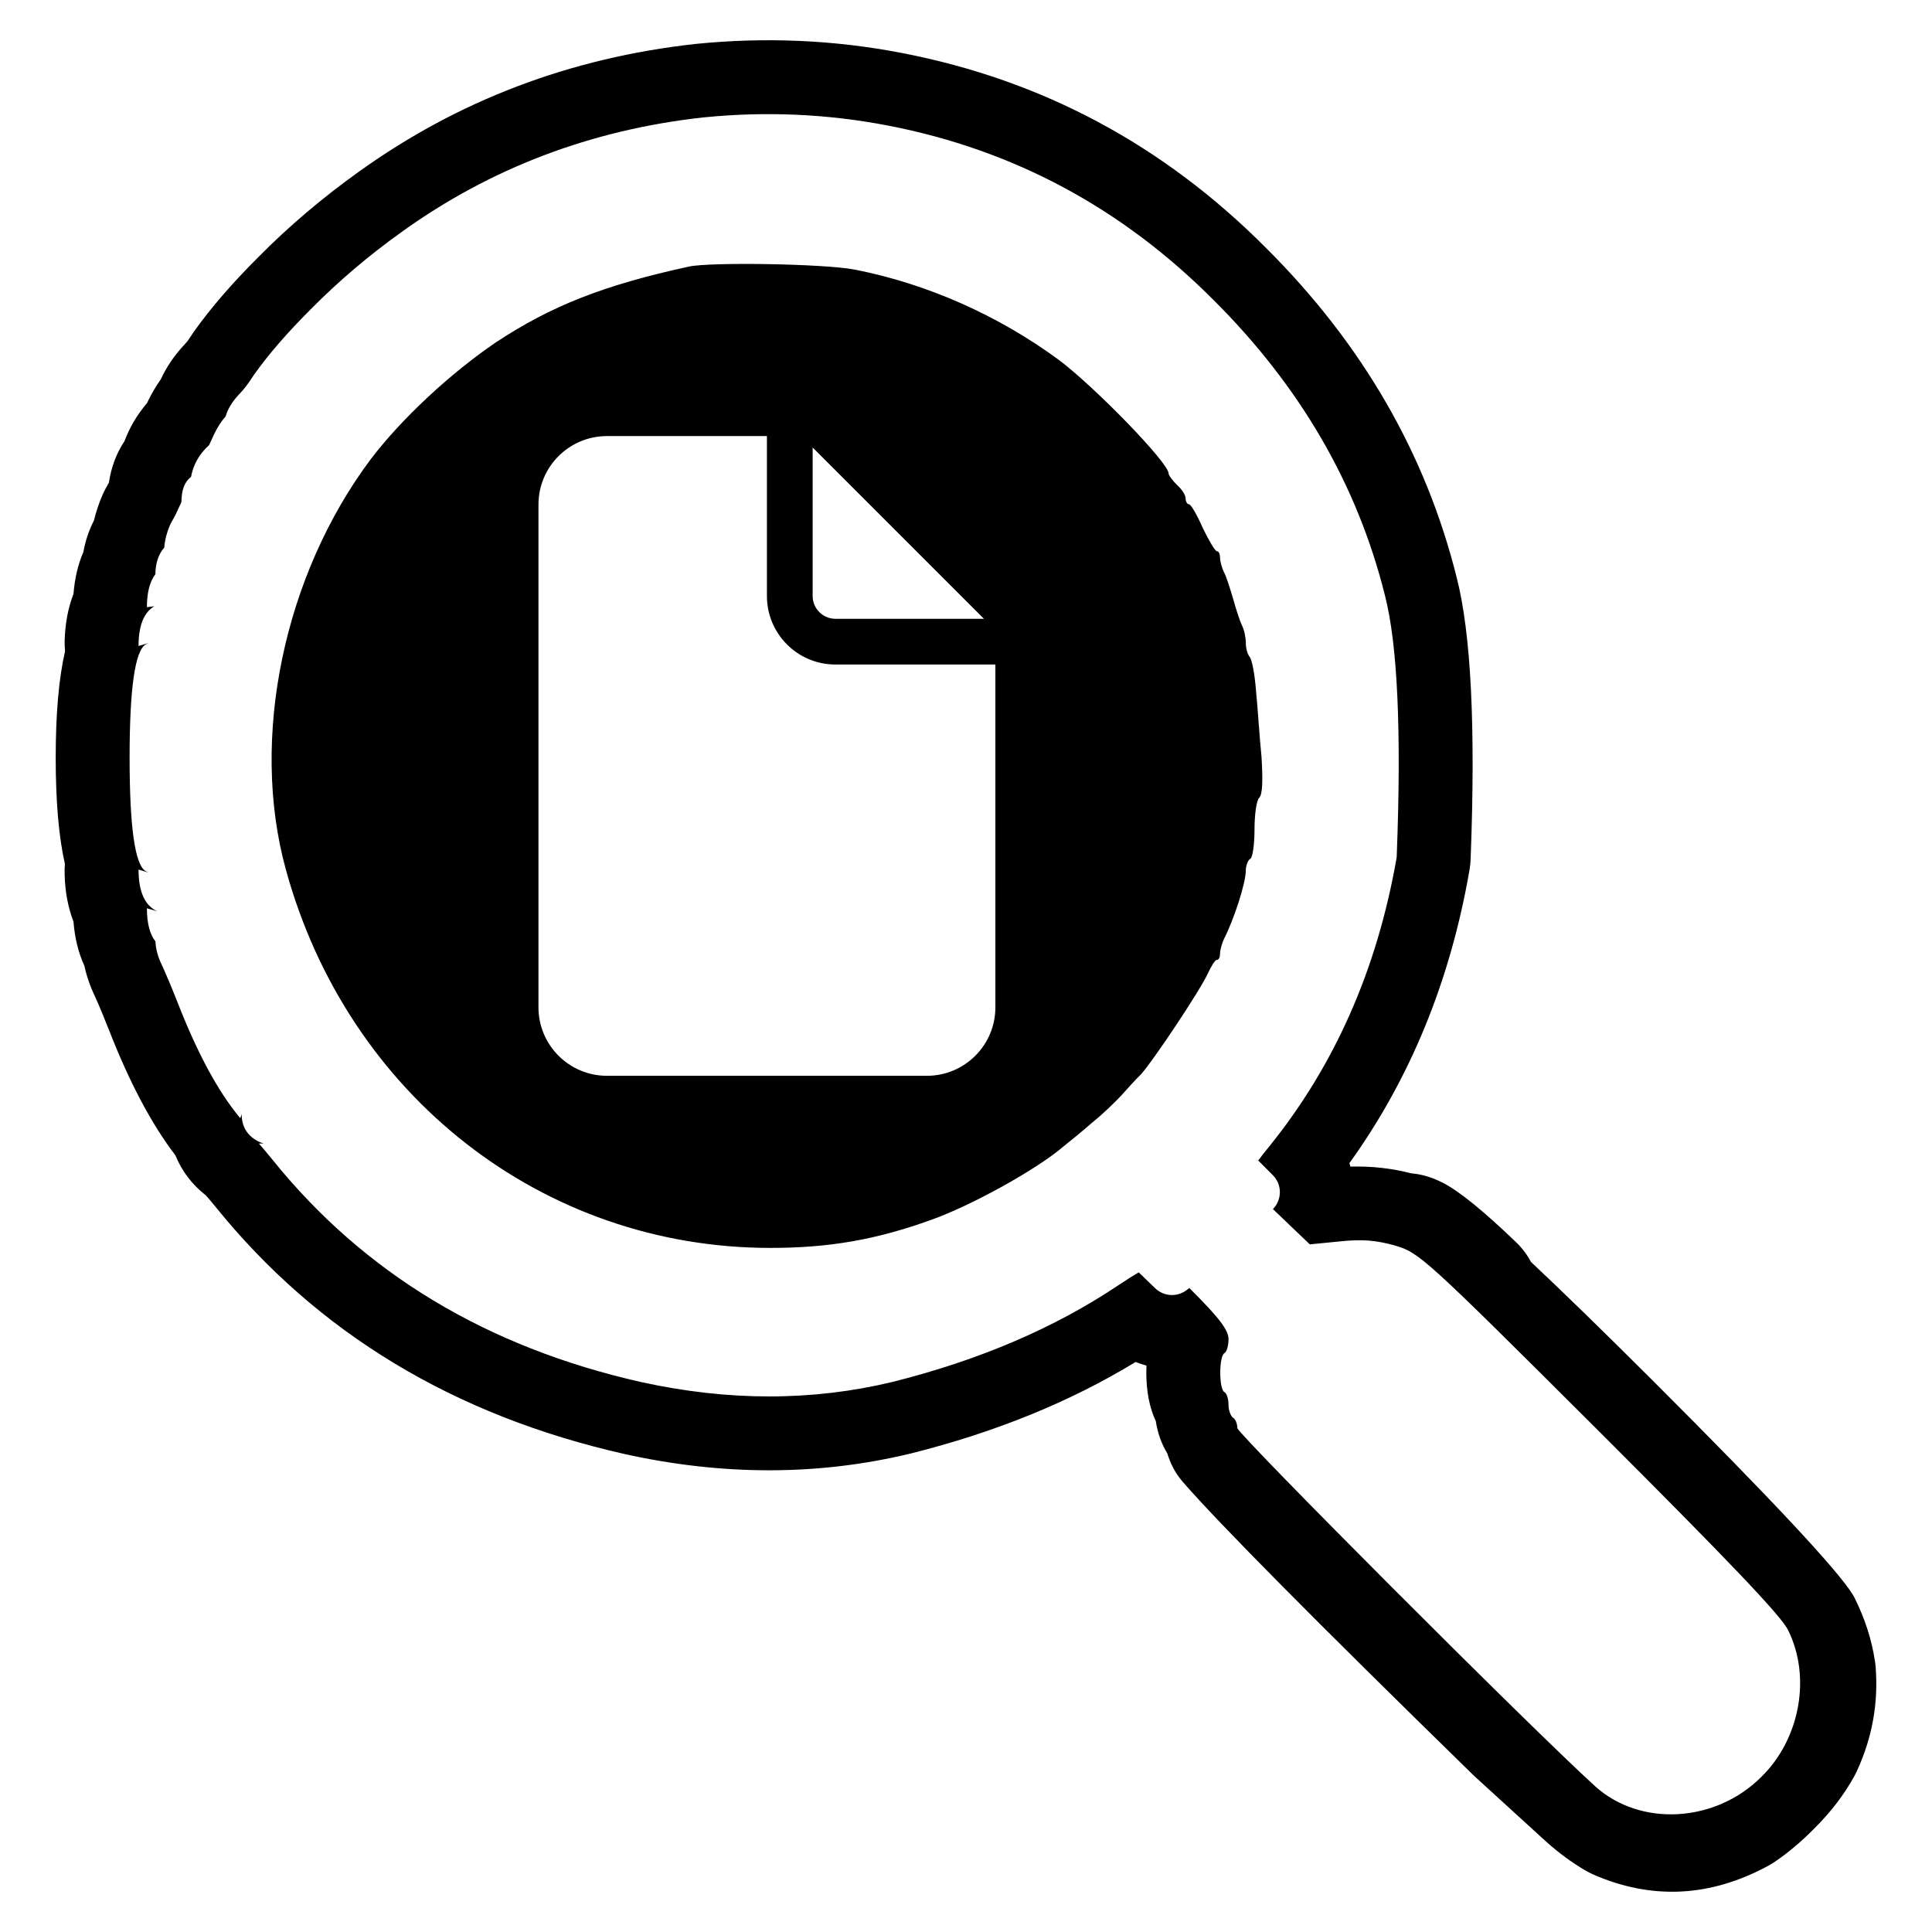
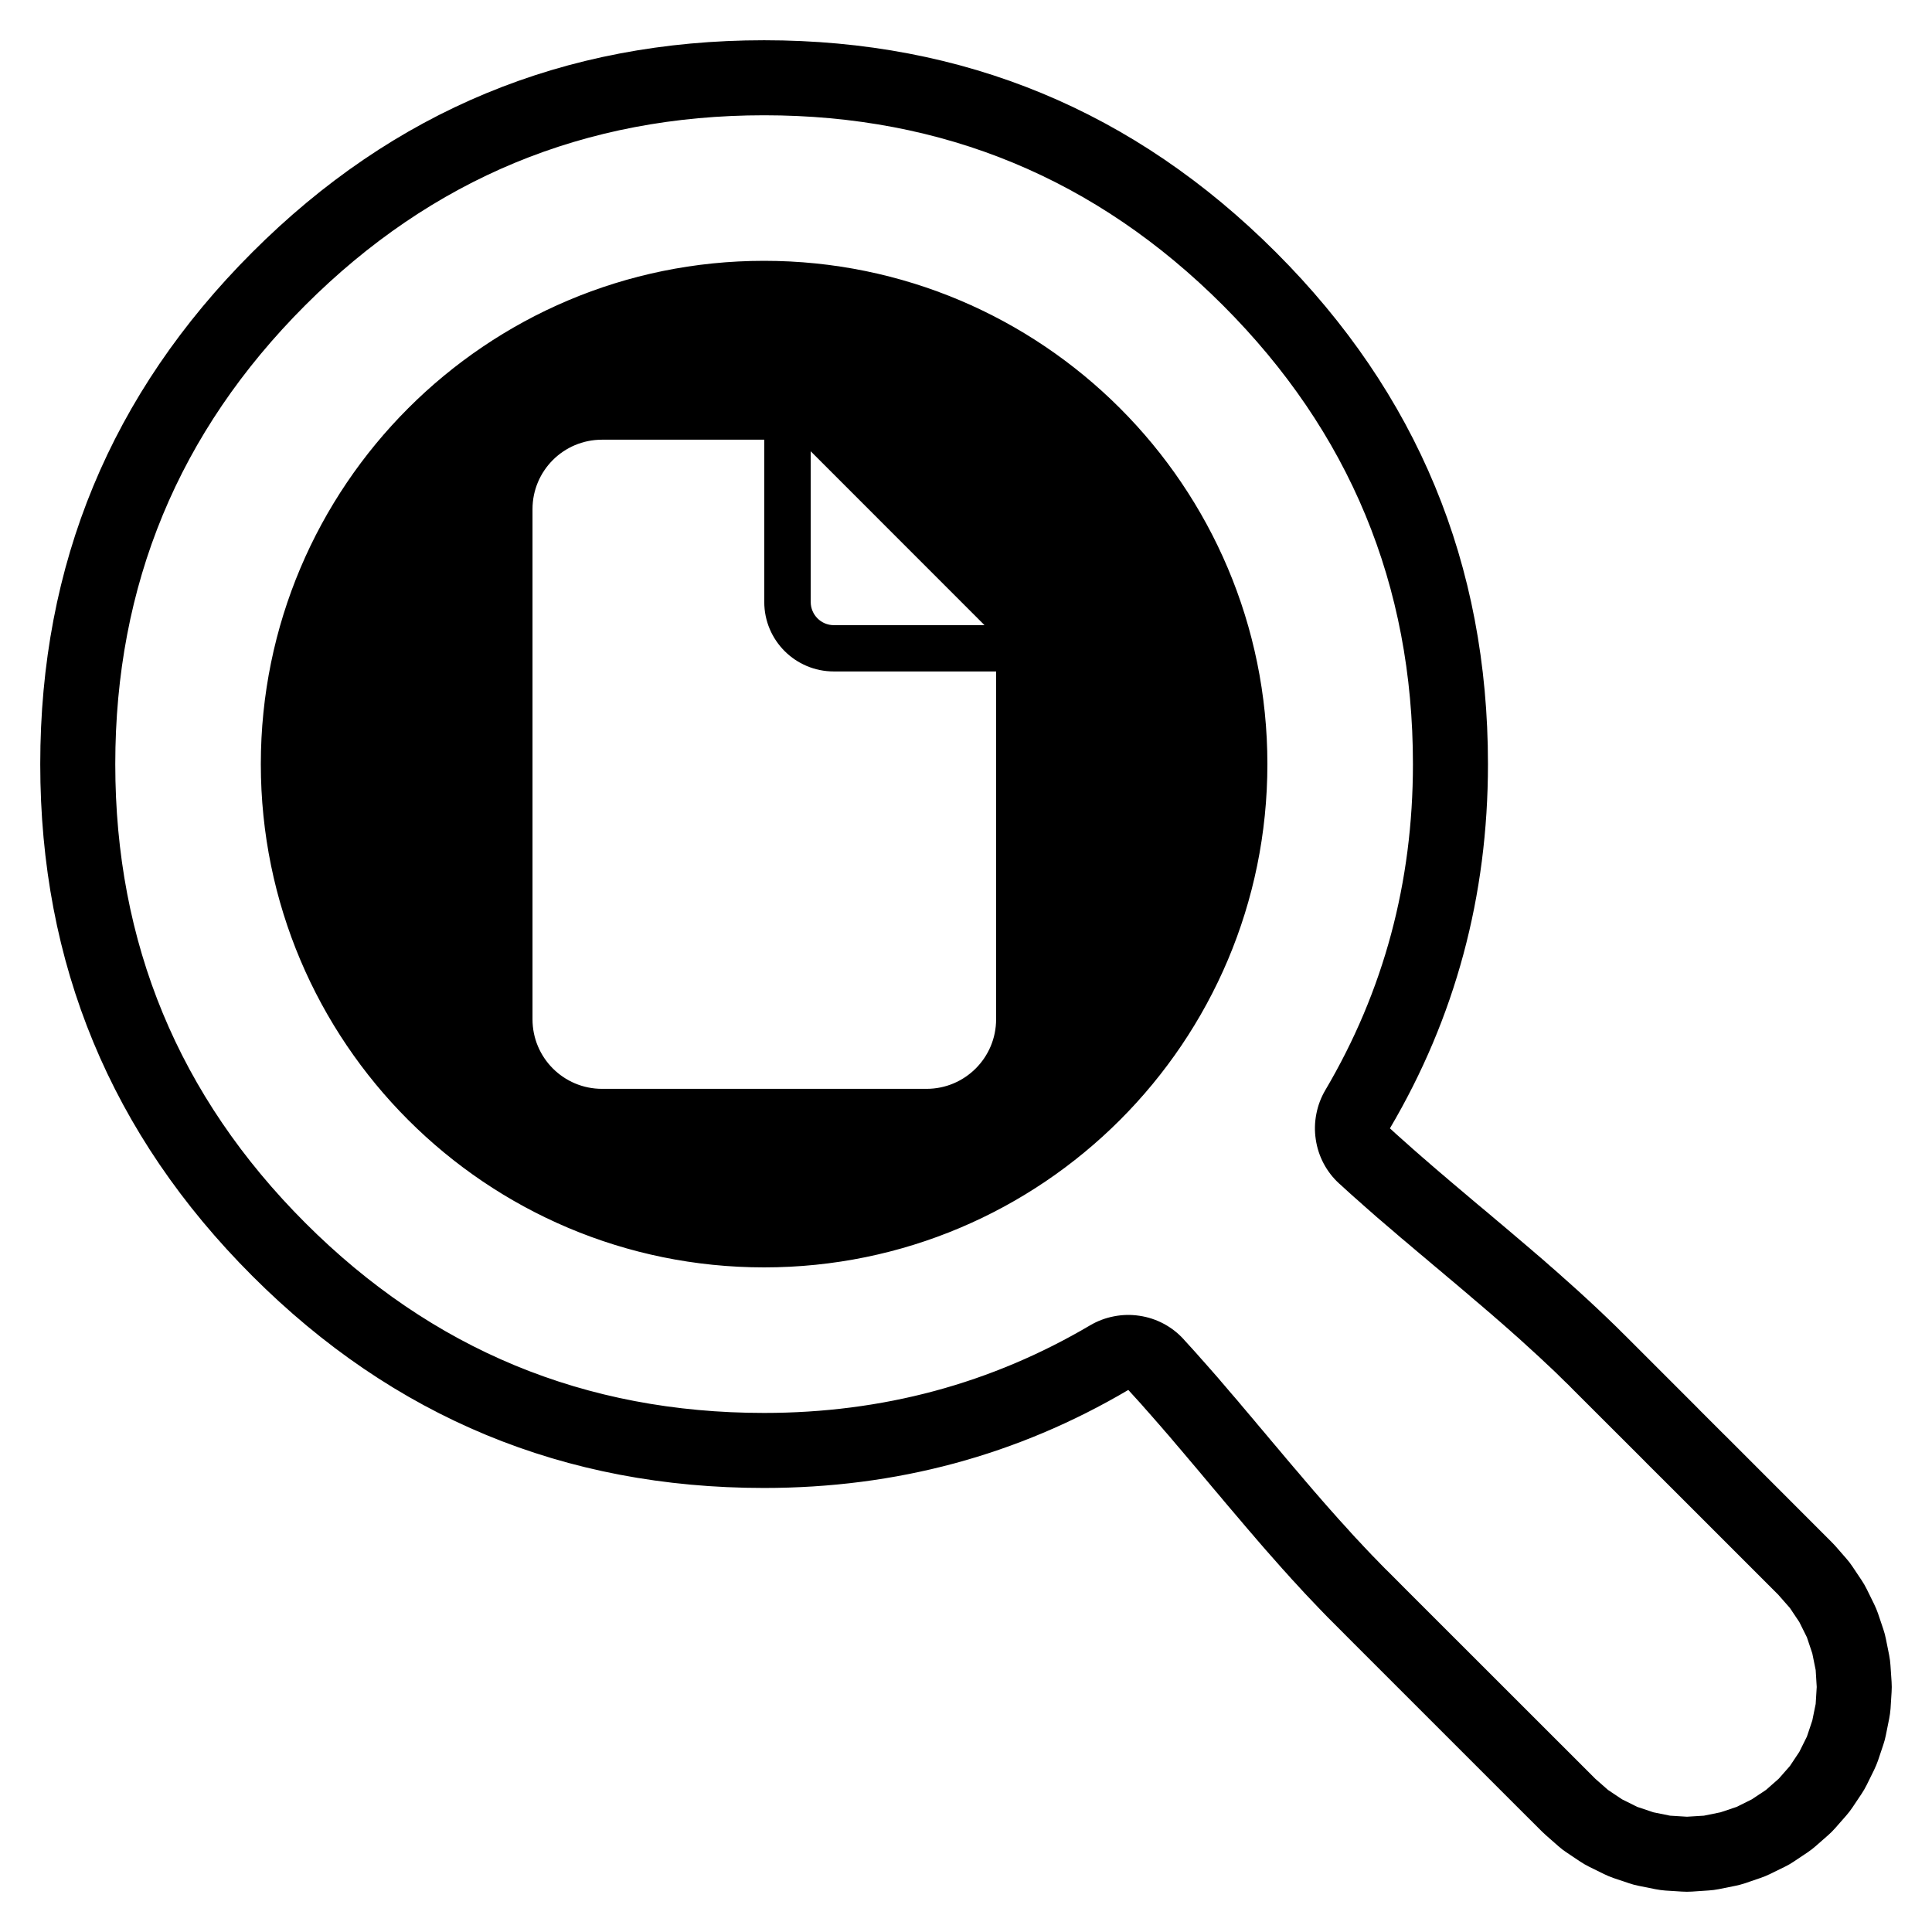
<svg xmlns="http://www.w3.org/2000/svg" width="24" height="24" viewBox="0 0 24 24">
-   <path d="M2.179 14.352 Q1.737 13.774 1.359 12.808 Q1.26 12.556 1.18 12.378 Q1.09 12.191 1.048 11.997 Q0.936 11.753 0.913 11.449 Q0.812 11.189 0.803 10.865 Q0.801 10.796 0.806 10.73 Q0.692 10.229 0.692 9.413 Q0.692 8.593 0.808 8.09 Q0.802 8.026 0.803 7.962 Q0.812 7.637 0.913 7.378 Q0.935 7.091 1.036 6.856 Q1.074 6.647 1.167 6.466 Q1.205 6.307 1.274 6.147 Q1.306 6.074 1.347 6.007 L1.353 5.995 Q1.396 5.706 1.546 5.481 Q1.644 5.22 1.827 5.007 L1.835 4.989 Q1.908 4.838 1.997 4.713 Q2.101 4.486 2.288 4.284 Q2.295 4.275 2.312 4.258 Q2.332 4.238 2.384 4.157 L2.408 4.121 Q2.722 3.679 3.213 3.19 Q3.775 2.622 4.451 2.138 Q6.305 0.804 8.638 0.546 Q9.948 0.414 11.212 0.66 Q13.82 1.165 15.725 3.078 Q17.518 4.863 18.095 7.172 Q18.363 8.213 18.269 10.662 Q18.266 10.745 18.251 10.828 Q17.891 12.881 16.763 14.449 L16.775 14.492 Q17.166 14.481 17.533 14.576 Q17.73 14.592 17.931 14.697 Q18.231 14.853 18.83 15.428 Q18.947 15.54 19.018 15.676 Q19.615 16.236 20.519 17.138 Q22.727 19.343 23.013 19.805 Q23.029 19.829 23.042 19.856 V19.857 Q23.232 20.24 23.291 20.634 Q23.294 20.649 23.296 20.665 V20.666 L23.299 20.698 Q23.355 21.374 23.068 21.998 Q23.062 22.012 23.055 22.025 L23.054 22.027 L23.041 22.053 Q22.849 22.407 22.53 22.722 Q22.301 22.954 22.053 23.124 Q22.013 23.152 21.97 23.175 Q20.885 23.765 19.788 23.284 Q19.739 23.262 19.693 23.235 Q19.443 23.089 19.204 22.875 L18.32 22.068 L18.311 22.059 L18.303 22.052 Q15.373 19.19 14.697 18.413 Q14.589 18.29 14.53 18.138 Q14.514 18.097 14.501 18.055 Q14.392 17.877 14.358 17.655 Q14.24 17.401 14.24 17.052 Q14.24 17.007 14.242 16.964 Q14.174 16.945 14.107 16.919 Q12.888 17.662 11.313 18.056 Q9.603 18.469 7.765 18.064 Q4.575 17.344 2.673 14.986 Q2.61 14.909 2.558 14.85 Q2.299 14.647 2.179 14.352 Z        M8.744 1.458 H8.741 Q6.646 1.689 4.986 2.884 Q4.373 3.323 3.862 3.84 Q3.426 4.275 3.163 4.645 L3.155 4.656 Q3.053 4.815 2.97 4.899 Q2.966 4.902 2.963 4.906 Q2.84 5.04 2.803 5.173 Q2.727 5.255 2.66 5.394 L2.655 5.404 Q2.616 5.492 2.596 5.531 Q2.416 5.693 2.373 5.924 Q2.254 6.015 2.254 6.234 Q2.254 6.242 2.232 6.284 L2.223 6.302 Q2.176 6.41 2.134 6.479 Q2.124 6.496 2.116 6.513 Q2.05 6.665 2.041 6.801 Q1.933 6.925 1.93 7.133 Q1.825 7.271 1.825 7.543 L1.917 7.531 Q1.721 7.647 1.721 8.025 L1.843 7.988 Q1.826 7.995 1.811 8.004 Q1.61 8.123 1.61 9.413 Q1.61 10.7 1.808 10.821 Q1.825 10.831 1.843 10.839 L1.721 10.802 Q1.721 11.168 1.905 11.293 Q1.929 11.31 1.956 11.321 L1.825 11.283 Q1.825 11.56 1.931 11.695 Q1.938 11.841 2.011 11.988 Q2.103 12.191 2.214 12.473 Q2.576 13.397 2.975 13.879 Q2.98 13.885 2.986 13.89 L3.002 13.839 Q3.002 14.072 3.207 14.178 Q3.24 14.195 3.276 14.204 L3.216 14.206 Q3.288 14.287 3.388 14.41 Q5.089 16.519 7.962 17.168 Q9.594 17.527 11.09 17.166 Q12.706 16.761 13.894 15.965 Q14.06 15.854 14.146 15.806 Q14.21 15.866 14.349 16.002 Q14.388 16.04 14.438 16.062 Q14.488 16.084 14.543 16.087 Q14.598 16.09 14.65 16.073 Q14.702 16.056 14.745 16.023 Q14.759 16.011 14.774 16 C14.78 16.007 14.787 16.014 14.794 16.02 C15.152 16.377 15.261 16.525 15.261 16.635 C15.261 16.712 15.241 16.793 15.208 16.811 C15.142 16.854 15.142 17.249 15.208 17.292 C15.241 17.306 15.261 17.383 15.261 17.449 C15.261 17.521 15.288 17.591 15.318 17.612 C15.346 17.626 15.371 17.689 15.371 17.74 C15.371 17.811 18.985 21.435 19.818 22.192 C20.38 22.697 21.314 22.645 21.885 22.068 C22.362 21.598 22.499 20.83 22.214 20.254 C22.137 20.082 21.462 19.378 19.871 17.788 C17.68 15.602 17.632 15.563 17.328 15.472 C17.095 15.407 16.923 15.392 16.645 15.421 L16.271 15.458 L15.813 15.02 L15.822 15.01 Q15.861 14.967 15.88 14.913 Q15.9 14.859 15.899 14.801 Q15.897 14.743 15.874 14.69 Q15.851 14.637 15.81 14.597 L15.63 14.416 Q15.678 14.35 15.766 14.243 Q16.984 12.736 17.347 10.667 Q17.351 10.647 17.351 10.627 Q17.44 8.312 17.204 7.395 Q16.689 5.333 15.074 3.726 Q13.368 2.013 11.037 1.561 Q9.905 1.342 8.744 1.458 Z        M10.617 3.349 C11.514 3.524 12.399 3.916 13.155 4.472 C13.598 4.805 14.517 5.748 14.517 5.882 C14.517 5.905 14.564 5.967 14.622 6.025 C14.68 6.076 14.728 6.149 14.728 6.191 C14.728 6.229 14.747 6.264 14.769 6.264 C14.794 6.264 14.87 6.396 14.941 6.558 C15.018 6.716 15.094 6.848 15.118 6.848 C15.142 6.848 15.156 6.886 15.156 6.929 C15.156 6.973 15.179 7.053 15.203 7.105 C15.232 7.153 15.279 7.306 15.318 7.438 C15.356 7.573 15.404 7.72 15.427 7.767 C15.456 7.821 15.476 7.92 15.476 7.987 C15.476 8.058 15.499 8.13 15.523 8.158 C15.552 8.192 15.588 8.377 15.603 8.586 C15.624 8.787 15.646 9.163 15.671 9.401 C15.689 9.701 15.684 9.868 15.642 9.911 C15.608 9.944 15.584 10.121 15.584 10.302 C15.584 10.487 15.561 10.653 15.532 10.668 C15.504 10.681 15.476 10.754 15.476 10.811 C15.476 10.968 15.332 11.415 15.203 11.668 C15.179 11.72 15.156 11.801 15.156 11.844 C15.156 11.887 15.142 11.925 15.113 11.925 C15.094 11.925 15.046 12.002 15.004 12.093 C14.909 12.302 14.326 13.177 14.175 13.344 C14.107 13.411 13.999 13.529 13.923 13.615 C13.847 13.696 13.694 13.844 13.575 13.939 C13.466 14.035 13.298 14.173 13.208 14.244 C12.875 14.53 12.062 14.978 11.569 15.153 C10.88 15.402 10.295 15.502 9.57 15.502 C6.745 15.502 4.322 13.611 3.551 10.802 C3.102 9.172 3.526 7.144 4.608 5.701 C4.993 5.196 5.598 4.635 6.16 4.253 C6.845 3.801 7.494 3.543 8.561 3.311 C8.826 3.254 10.241 3.276 10.617 3.349 Z        M9.527 5.417 H7.541 C7.07 5.417 6.689 5.798 6.689 6.268 V12.513 C6.689 12.983 7.07 13.364 7.541 13.364 H11.514 C11.984 13.364 12.365 12.983 12.365 12.513 V8.255 H10.379 C9.908 8.255 9.527 7.874 9.527 7.404 Z        M10.095 5.559 V7.404 C10.095 7.561 10.223 7.687 10.379 7.687 H12.223 Z" />
+   <path d="M9.492 0.5 Q13.216 0.5 15.85 3.134 Q18.484 5.767 18.484 9.492 Q18.484 11.951 17.266 14.017 L17.282 14.031 L17.334 14.079 L17.39 14.129 L17.444 14.177 L17.499 14.226 L17.555 14.276 L17.61 14.324 L17.667 14.374 L17.723 14.422 L17.779 14.471 L17.836 14.52 L17.893 14.569 L17.951 14.618 L18.008 14.667 L18.066 14.716 L18.124 14.765 L18.182 14.814 L18.24 14.863 L18.299 14.913 L18.357 14.962 L18.416 15.011 L18.476 15.061 L18.535 15.111 L18.593 15.16 L18.654 15.211 L18.713 15.261 L18.772 15.311 L18.832 15.362 L18.892 15.413 L18.952 15.464 L19.012 15.515 L19.071 15.566 L19.131 15.617 L19.191 15.669 L19.251 15.722 L19.311 15.774 L19.371 15.827 L19.43 15.88 L19.491 15.934 L19.55 15.987 L19.609 16.04 L19.669 16.095 L19.729 16.15 L19.787 16.204 L19.848 16.261 L19.906 16.316 L19.965 16.372 L20.024 16.429 L20.083 16.486 L20.141 16.544 L20.2 16.602 L21.07 17.472 L21.124 17.527 L21.396 17.799 L21.45 17.852 L22.754 19.157 Q22.777 19.179 22.797 19.202 L22.934 19.359 Q22.976 19.406 23.011 19.459 L23.126 19.631 Q23.161 19.684 23.189 19.74 L23.28 19.925 Q23.308 19.982 23.329 20.042 L23.395 20.238 Q23.415 20.297 23.427 20.358 L23.468 20.562 Q23.48 20.624 23.484 20.686 L23.498 20.894 Q23.5 20.924 23.5 20.954 V20.958 Q23.5 20.989 23.498 21.019 L23.485 21.226 Q23.48 21.289 23.468 21.35 L23.427 21.554 Q23.415 21.615 23.395 21.674 L23.329 21.871 Q23.308 21.93 23.281 21.986 L23.189 22.173 Q23.161 22.229 23.126 22.282 L23.011 22.454 Q22.976 22.506 22.935 22.553 L22.798 22.709 Q22.756 22.757 22.709 22.798 L22.553 22.935 Q22.506 22.976 22.454 23.011 L22.282 23.126 Q22.23 23.161 22.173 23.189 L21.987 23.28 Q21.93 23.308 21.871 23.328 L21.675 23.395 Q21.615 23.415 21.554 23.427 L21.35 23.468 Q21.289 23.48 21.226 23.484 L21.019 23.498 Q20.989 23.5 20.958 23.5 H20.954 Q20.924 23.5 20.893 23.498 L20.687 23.485 Q20.624 23.48 20.563 23.468 L20.359 23.427 Q20.297 23.415 20.238 23.395 L20.042 23.329 Q19.982 23.308 19.925 23.28 L19.74 23.189 Q19.684 23.161 19.631 23.126 L19.459 23.011 Q19.406 22.976 19.359 22.934 L19.203 22.797 Q19.179 22.776 19.158 22.755 L18.831 22.429 L18.505 22.103 L16.82 20.418 L16.603 20.2 L16.548 20.145 L16.49 20.087 L16.432 20.027 L16.376 19.969 L16.32 19.91 L16.263 19.85 L16.207 19.791 L16.152 19.731 L16.098 19.672 L16.043 19.613 L15.989 19.552 L15.935 19.493 L15.882 19.433 L15.829 19.373 L15.776 19.313 L15.723 19.253 L15.671 19.193 L15.619 19.133 L15.568 19.073 L15.516 19.013 L15.464 18.952 L15.414 18.893 L15.363 18.833 L15.312 18.773 L15.261 18.713 L15.211 18.654 L15.162 18.595 L15.111 18.535 L15.061 18.476 L15.011 18.416 L14.962 18.358 L14.912 18.298 L14.864 18.241 L14.813 18.181 L14.764 18.123 L14.715 18.065 L14.666 18.007 L14.617 17.95 L14.568 17.892 L14.519 17.834 L14.469 17.777 L14.421 17.721 L14.371 17.664 L14.323 17.609 L14.273 17.552 L14.224 17.497 L14.176 17.442 L14.126 17.387 L14.076 17.332 L14.027 17.278 L14.018 17.268 L14.017 17.266 Q11.951 18.484 9.492 18.484 Q5.767 18.484 3.134 15.85 Q0.5 13.216 0.5 9.492 Q0.5 5.767 3.134 3.134 Q5.767 0.5 9.492 0.5 Z        M9.492 1.432 Q6.153 1.432 3.792 3.792 Q1.432 6.153 1.432 9.492 Q1.432 12.83 3.792 15.191 Q6.153 17.552 9.492 17.552 Q11.697 17.552 13.543 16.463 Q13.681 16.382 13.838 16.352 Q13.996 16.321 14.154 16.345 Q14.312 16.368 14.454 16.443 Q14.595 16.518 14.703 16.636 L14.716 16.651 L14.768 16.708 L14.82 16.765 L14.871 16.822 L14.922 16.88 L14.973 16.937 L15.024 16.995 L15.075 17.053 L15.126 17.111 L15.176 17.17 L15.226 17.228 L15.276 17.287 L15.326 17.345 L15.377 17.404 L15.426 17.463 L15.476 17.522 L15.526 17.581 L15.576 17.64 L15.625 17.699 L15.675 17.758 L15.725 17.817 L15.774 17.876 L15.824 17.935 L15.874 17.994 L15.973 18.112 L16.023 18.171 L16.073 18.23 L16.123 18.288 L16.173 18.347 L16.223 18.406 L16.273 18.464 L16.323 18.523 L16.374 18.581 L16.424 18.639 L16.475 18.697 L16.526 18.755 L16.577 18.812 L16.628 18.87 L16.68 18.927 L16.732 18.984 L16.783 19.041 L16.835 19.098 L16.888 19.154 L16.94 19.21 L16.993 19.266 L17.046 19.322 L17.1 19.377 L17.153 19.432 L17.207 19.487 L17.262 19.541 L17.479 19.759 L19.545 21.824 L19.817 22.096 L19.975 22.235 L20.15 22.352 L20.339 22.446 L20.539 22.513 L20.746 22.555 L20.956 22.568 L21.167 22.555 L21.373 22.513 L21.573 22.446 L21.762 22.352 L21.938 22.235 L22.096 22.096 L22.235 21.938 L22.352 21.762 L22.446 21.573 L22.513 21.373 L22.555 21.167 L22.568 20.956 L22.555 20.746 L22.513 20.539 L22.446 20.339 L22.352 20.15 L22.235 19.975 L22.096 19.817 V19.816 L20.792 18.512 L20.737 18.457 L20.465 18.186 L20.411 18.131 L19.541 17.262 L19.487 17.207 L19.432 17.154 L19.377 17.1 L19.322 17.046 L19.266 16.993 L19.21 16.941 L19.154 16.888 L19.098 16.836 L19.041 16.784 L18.984 16.732 L18.927 16.68 L18.87 16.628 L18.812 16.577 L18.755 16.526 L18.697 16.475 L18.639 16.424 L18.581 16.374 L18.523 16.323 L18.464 16.273 L18.406 16.223 L18.347 16.173 L18.288 16.123 L18.23 16.073 L18.171 16.023 L18.112 15.973 L18.053 15.923 L17.994 15.874 L17.935 15.824 L17.876 15.774 L17.817 15.725 L17.758 15.675 L17.699 15.625 L17.64 15.576 L17.581 15.526 L17.522 15.476 L17.463 15.426 L17.404 15.377 L17.345 15.326 L17.287 15.276 L17.228 15.226 L17.17 15.176 L17.111 15.126 L17.053 15.075 L16.995 15.024 L16.937 14.973 L16.88 14.922 L16.822 14.871 L16.765 14.82 L16.708 14.768 L16.651 14.716 L16.636 14.703 Q16.518 14.595 16.443 14.454 Q16.368 14.312 16.345 14.154 Q16.321 13.996 16.352 13.838 Q16.382 13.681 16.463 13.543 Q17.552 11.697 17.552 9.492 Q17.552 6.153 15.191 3.792 Q12.83 1.432 9.492 1.432 Z        M9.492 3.24 C12.945 3.24 15.744 6.039 15.744 9.492 C15.744 12.945 12.945 15.744 9.492 15.744 C6.039 15.744 3.24 12.945 3.24 9.492 C3.24 6.039 6.039 3.24 9.492 3.24 Z        M9.494 5.462 H7.479 C7.001 5.462 6.615 5.848 6.615 6.325 V12.662 C6.615 13.139 7.001 13.526 7.479 13.526 H11.51 C11.987 13.526 12.374 13.139 12.374 12.662 V8.341 H10.358 C9.881 8.341 9.494 7.955 9.494 7.478 Z        M10.071 5.606 V7.478 C10.071 7.637 10.2 7.766 10.358 7.766 H12.23 Z" />
</svg>
